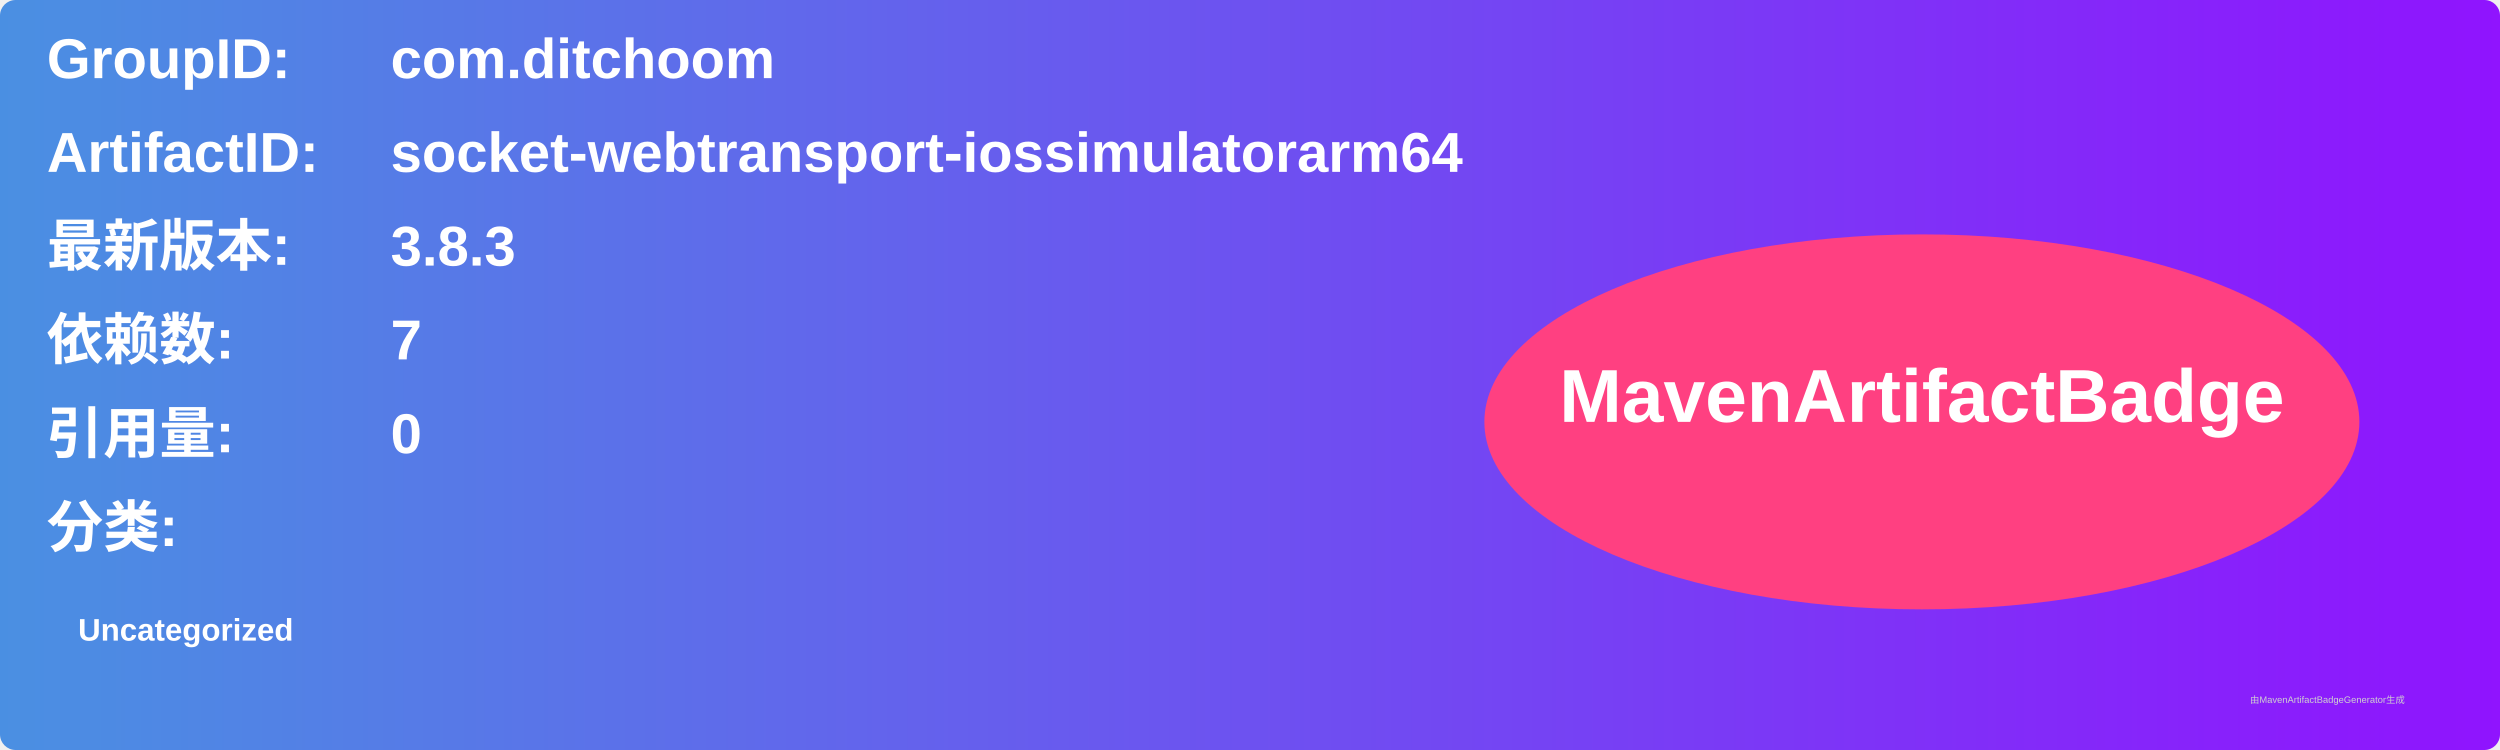
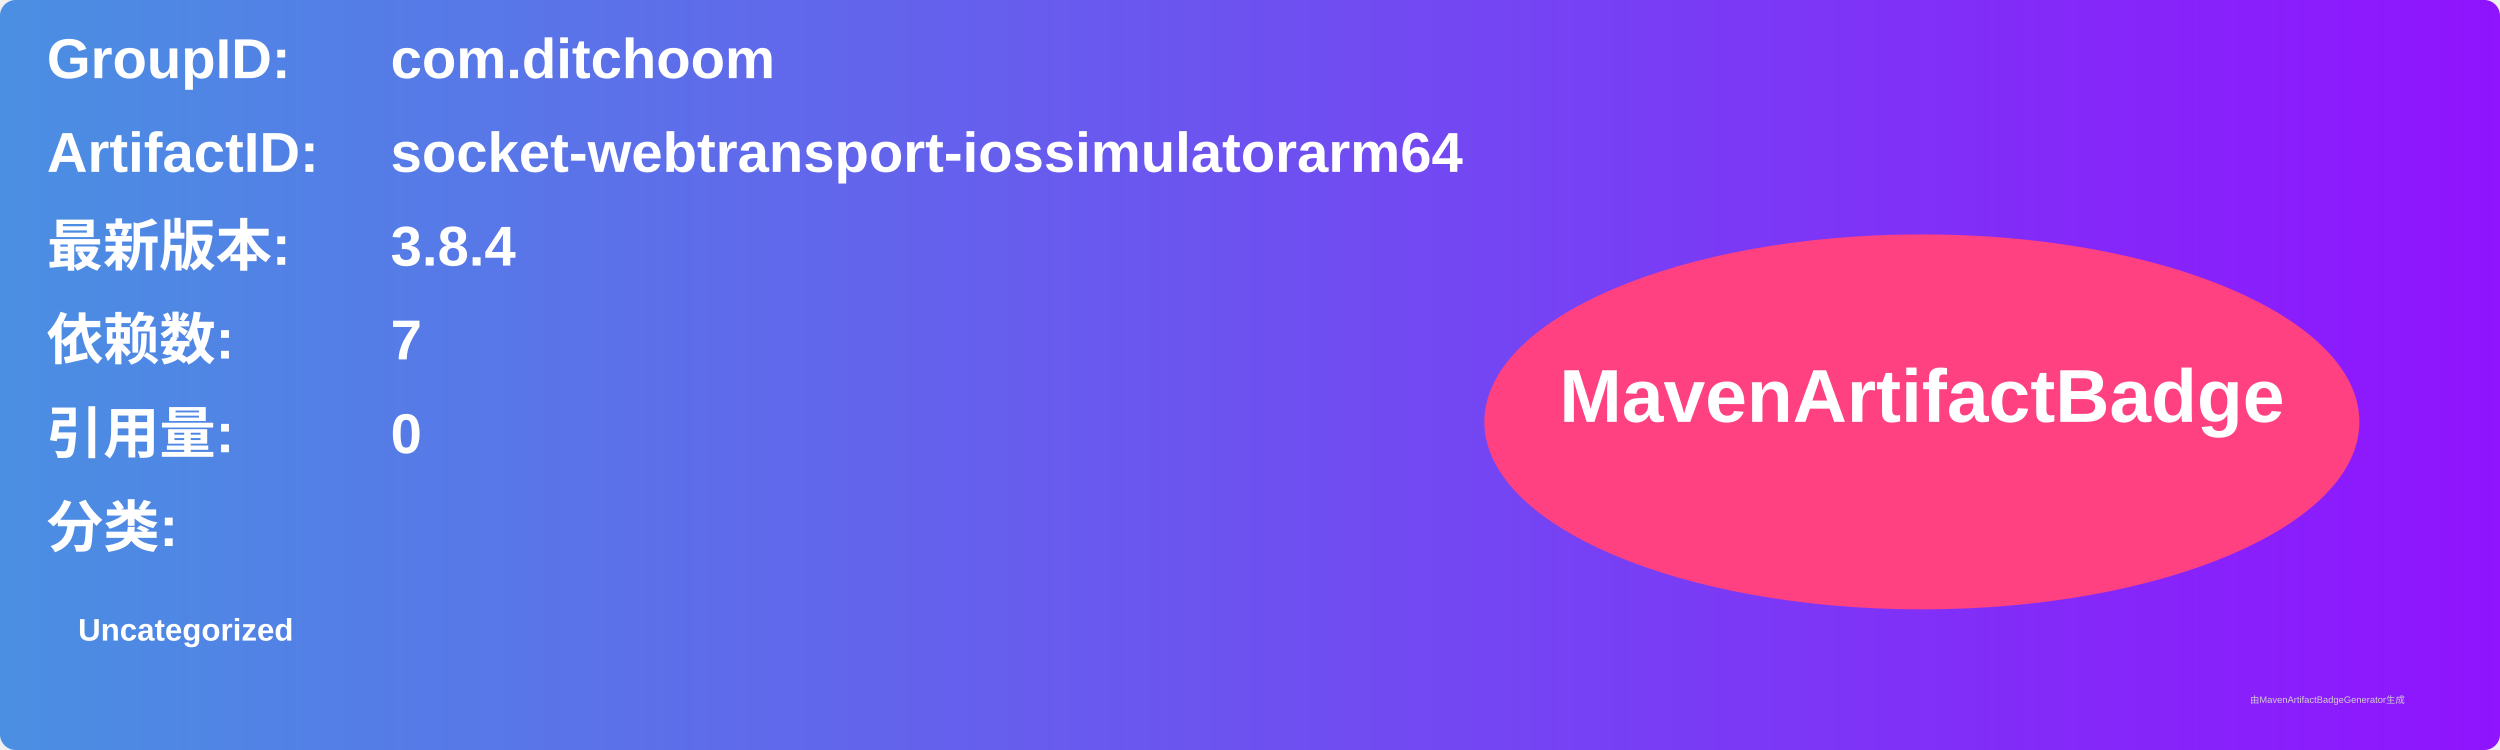
<svg xmlns="http://www.w3.org/2000/svg" width="800" height="240" viewBox="0 0 800 240">
  <linearGradient id="grad" x1="0%" y1="0%" x2="100%" y2="0%">
    <stop offset="0%" stop-color="#4a90e2" />
    <stop offset="100%" stop-color="#9013fe" />
  </linearGradient>
  <rect width="100%" height="100%" rx="5" ry="5" fill="url(#grad)" />
  <g transform="translate(15, 15)">
    <text x="0" y="10" font-family="Arial" font-size="18" fill="white" font-weight="bold" width="260">GroupID:</text>
    <text x="110" y="10" font-family="Arial" font-size="18" fill="white" font-weight="bold" width="460">com.ditchoom</text>
    <text x="0" y="40" font-family="Arial" font-size="18" fill="white" font-weight="bold" width="260">ArtifactID:</text>
    <text x="110" y="40" font-family="Arial" font-size="18" fill="white" font-weight="bold" width="460">socket-webtransport-iossimulatorarm64</text>
    <text x="0" y="70" font-family="Arial" font-size="18" fill="white" font-weight="bold">最新版本:</text>
    <text x="110" y="70" font-family="Arial" font-size="18" fill="white" font-weight="bold">
-       <tspan font-weight="bold">3.8.3</tspan>
+       <tspan font-weight="bold">3.8.4</tspan>
    </text>
    <text x="0" y="100" font-family="Arial" font-size="18" fill="white" font-weight="bold">依赖数: </text>
    <text x="110" y="100" font-family="Arial" font-size="18" fill="white">
      <tspan font-weight="bold">7</tspan>
    </text>
    <text x="0" y="130" font-family="Arial" font-size="18" fill="white" font-weight="bold">引用量: </text>
    <text x="110" y="130" font-family="Arial" font-size="18" fill="white">
      <tspan font-weight="bold">0</tspan>
    </text>
    <text x="0" y="160" font-family="Arial" font-size="18" fill="white" font-weight="bold">分类:</text>
    <text x="10" y="190" font-family="Arial" font-size="10" fill="white">
      <tspan font-weight="bold">Uncategorized</tspan>
    </text>
    <ellipse cx="600" cy="120" rx="140" ry="60" fill="#ff4081" />
    <text x="600" y="120" text-anchor="middle" font-family="Arial" font-size="24" fill="white" font-weight="bold">MavenArtifactBadge</text>
  </g>
  <text x="720" y="225" font-family="Arial" font-size="3" fill="#d0d0d0">由MavenArtifactBadgeGenerator生成</text>
</svg>
